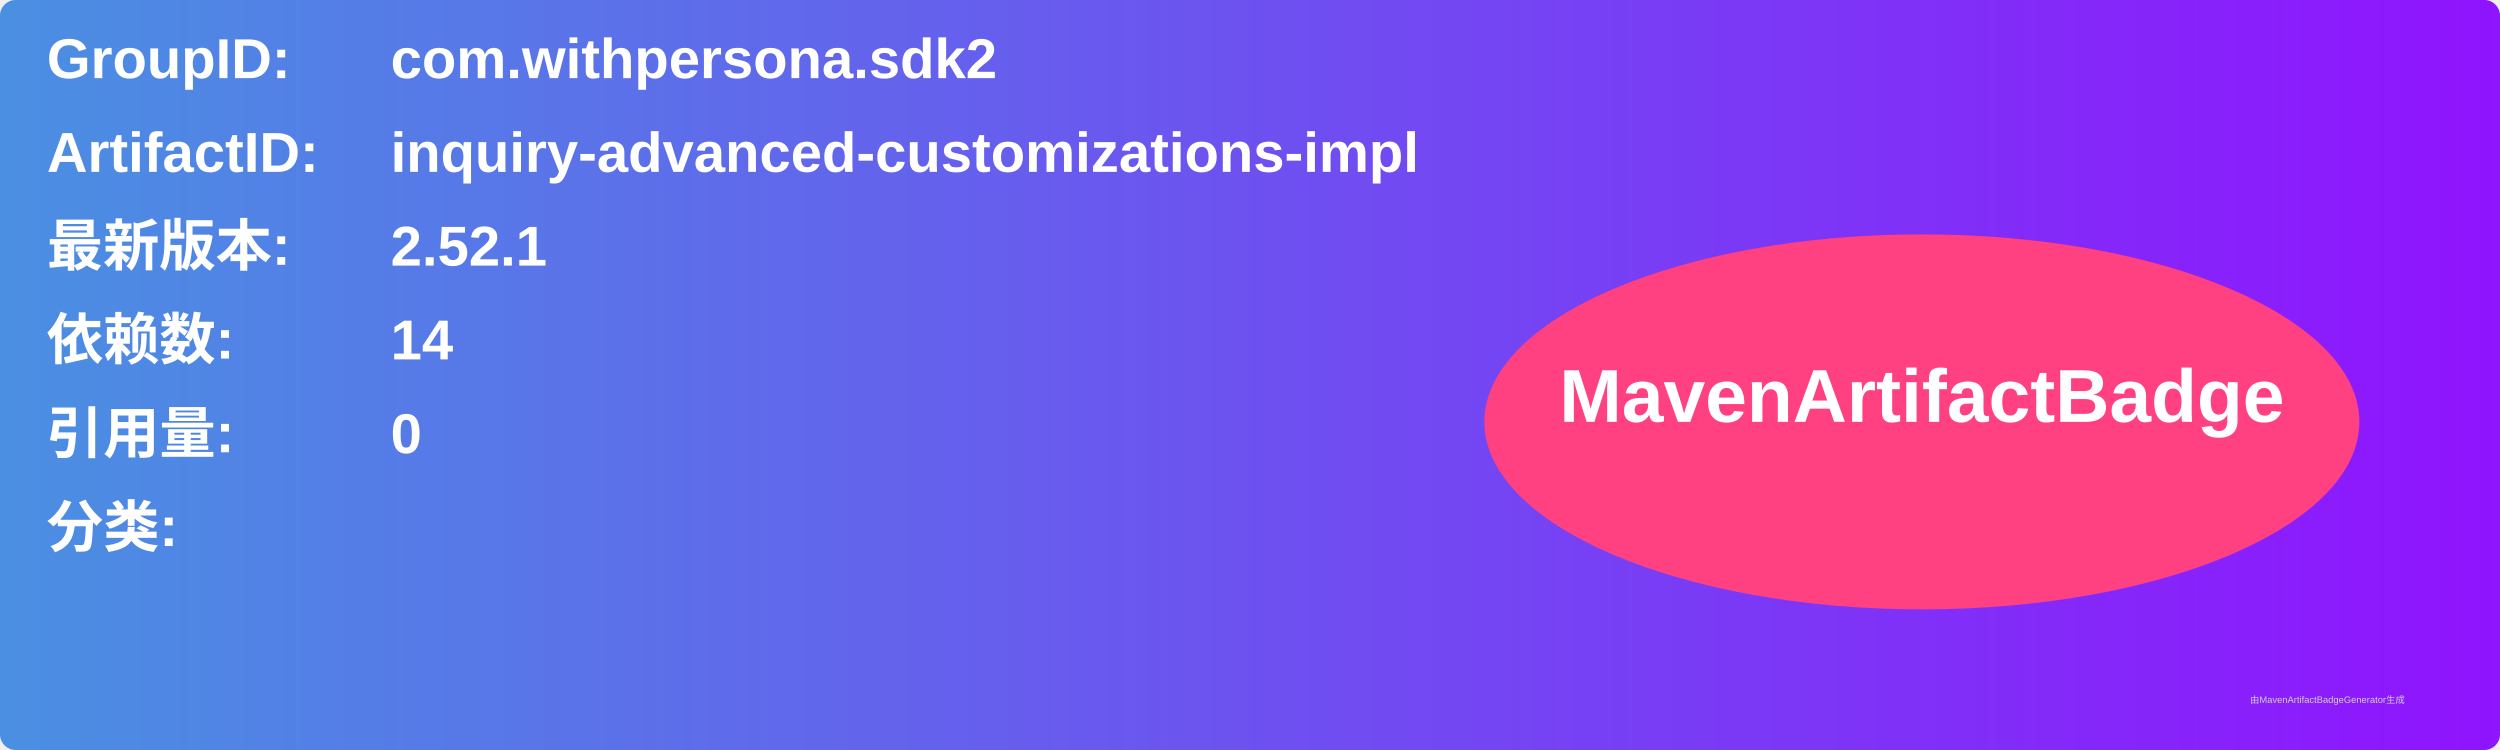
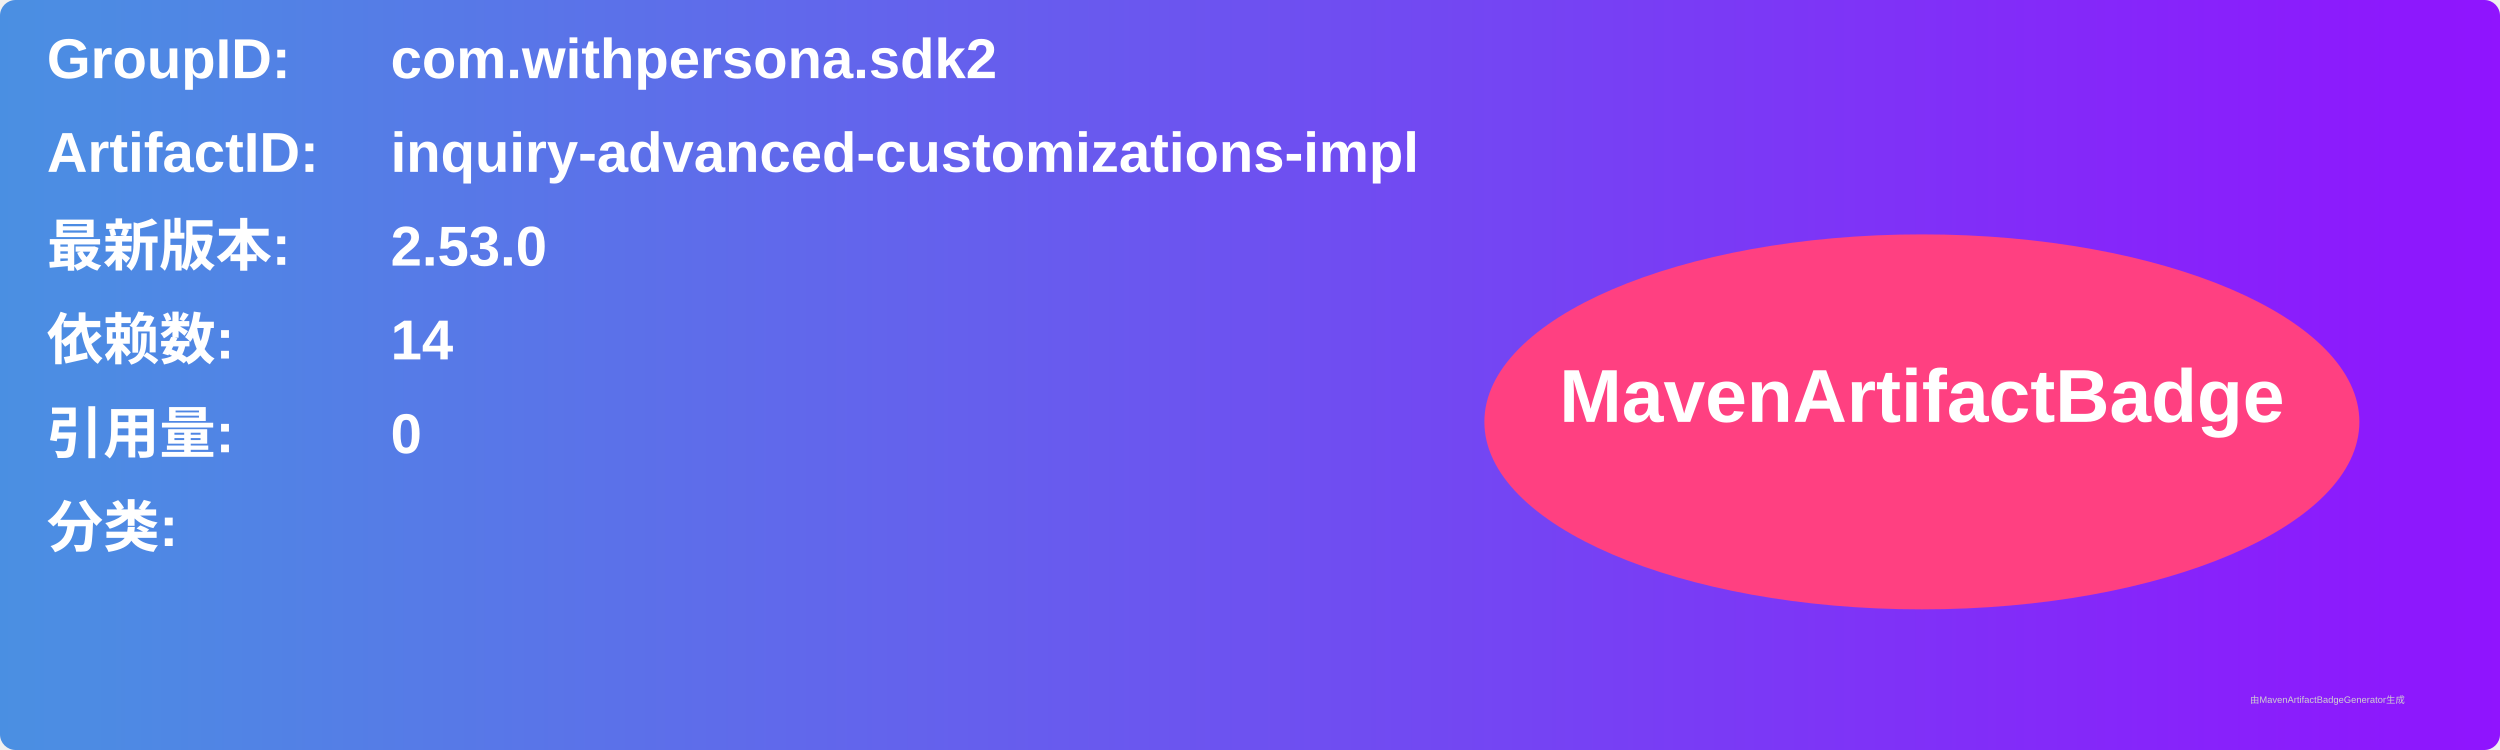
<svg xmlns="http://www.w3.org/2000/svg" width="800" height="240" viewBox="0 0 800 240">
  <linearGradient id="grad" x1="0%" y1="0%" x2="100%" y2="0%">
    <stop offset="0%" stop-color="#4a90e2" />
    <stop offset="100%" stop-color="#9013fe" />
  </linearGradient>
  <rect width="100%" height="100%" rx="5" ry="5" fill="url(#grad)" />
  <g transform="translate(15, 15)">
    <text x="0" y="10" font-family="Arial" font-size="18" fill="white" font-weight="bold" width="260">GroupID:</text>
    <text x="110" y="10" font-family="Arial" font-size="18" fill="white" font-weight="bold" width="460">com.withpersona.sdk2</text>
    <text x="0" y="40" font-family="Arial" font-size="18" fill="white" font-weight="bold" width="260">ArtifactID:</text>
    <text x="110" y="40" font-family="Arial" font-size="18" fill="white" font-weight="bold" width="460">inquiry-advanced-customizations-impl</text>
    <text x="0" y="70" font-family="Arial" font-size="18" fill="white" font-weight="bold">最新版本:</text>
    <text x="110" y="70" font-family="Arial" font-size="18" fill="white" font-weight="bold">
-       <tspan font-weight="bold">2.52.1</tspan>
+       <tspan font-weight="bold">2.53.0</tspan>
    </text>
    <text x="0" y="100" font-family="Arial" font-size="18" fill="white" font-weight="bold">依赖数: </text>
    <text x="110" y="100" font-family="Arial" font-size="18" fill="white">
      <tspan font-weight="bold">14</tspan>
    </text>
    <text x="0" y="130" font-family="Arial" font-size="18" fill="white" font-weight="bold">引用量: </text>
    <text x="110" y="130" font-family="Arial" font-size="18" fill="white">
      <tspan font-weight="bold">0</tspan>
    </text>
    <text x="0" y="160" font-family="Arial" font-size="18" fill="white" font-weight="bold">分类:</text>
    <text x="10" y="190" font-family="Arial" font-size="10" fill="white">
      <tspan font-weight="bold" />
    </text>
    <ellipse cx="600" cy="120" rx="140" ry="60" fill="#ff4081" />
    <text x="600" y="120" text-anchor="middle" font-family="Arial" font-size="24" fill="white" font-weight="bold">MavenArtifactBadge</text>
  </g>
  <text x="720" y="225" font-family="Arial" font-size="3" fill="#d0d0d0">由MavenArtifactBadgeGenerator生成</text>
</svg>
